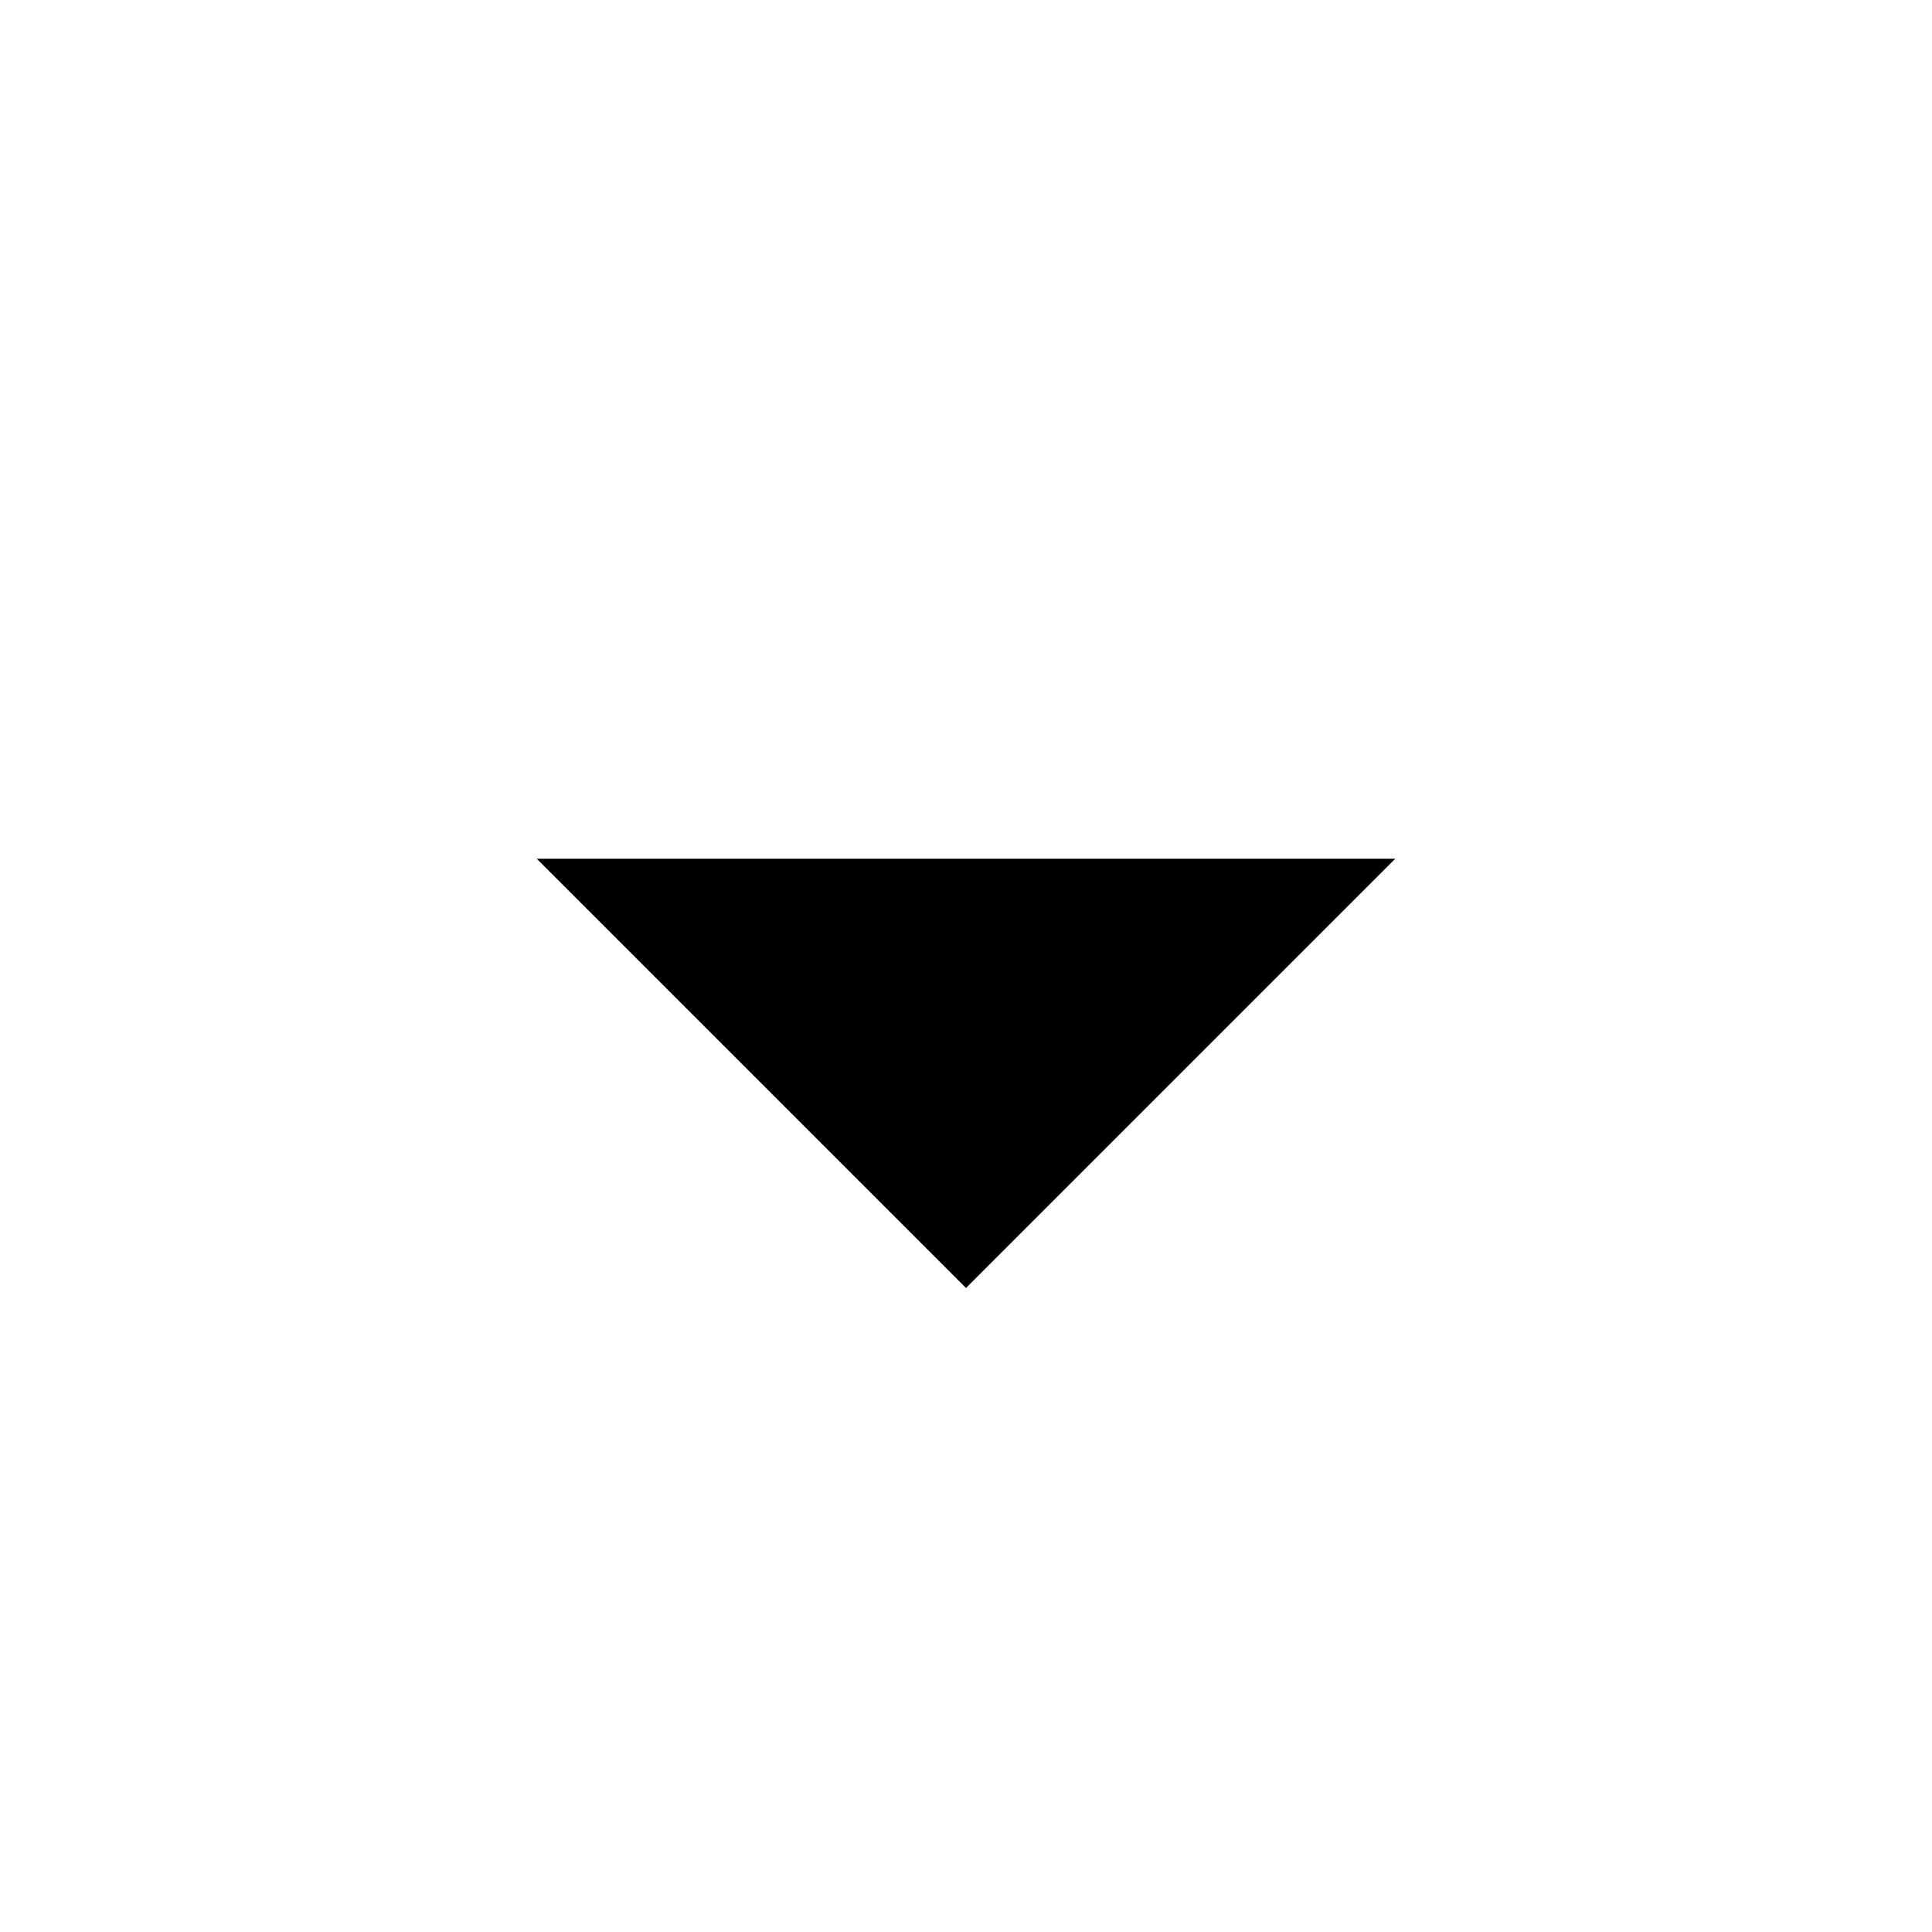
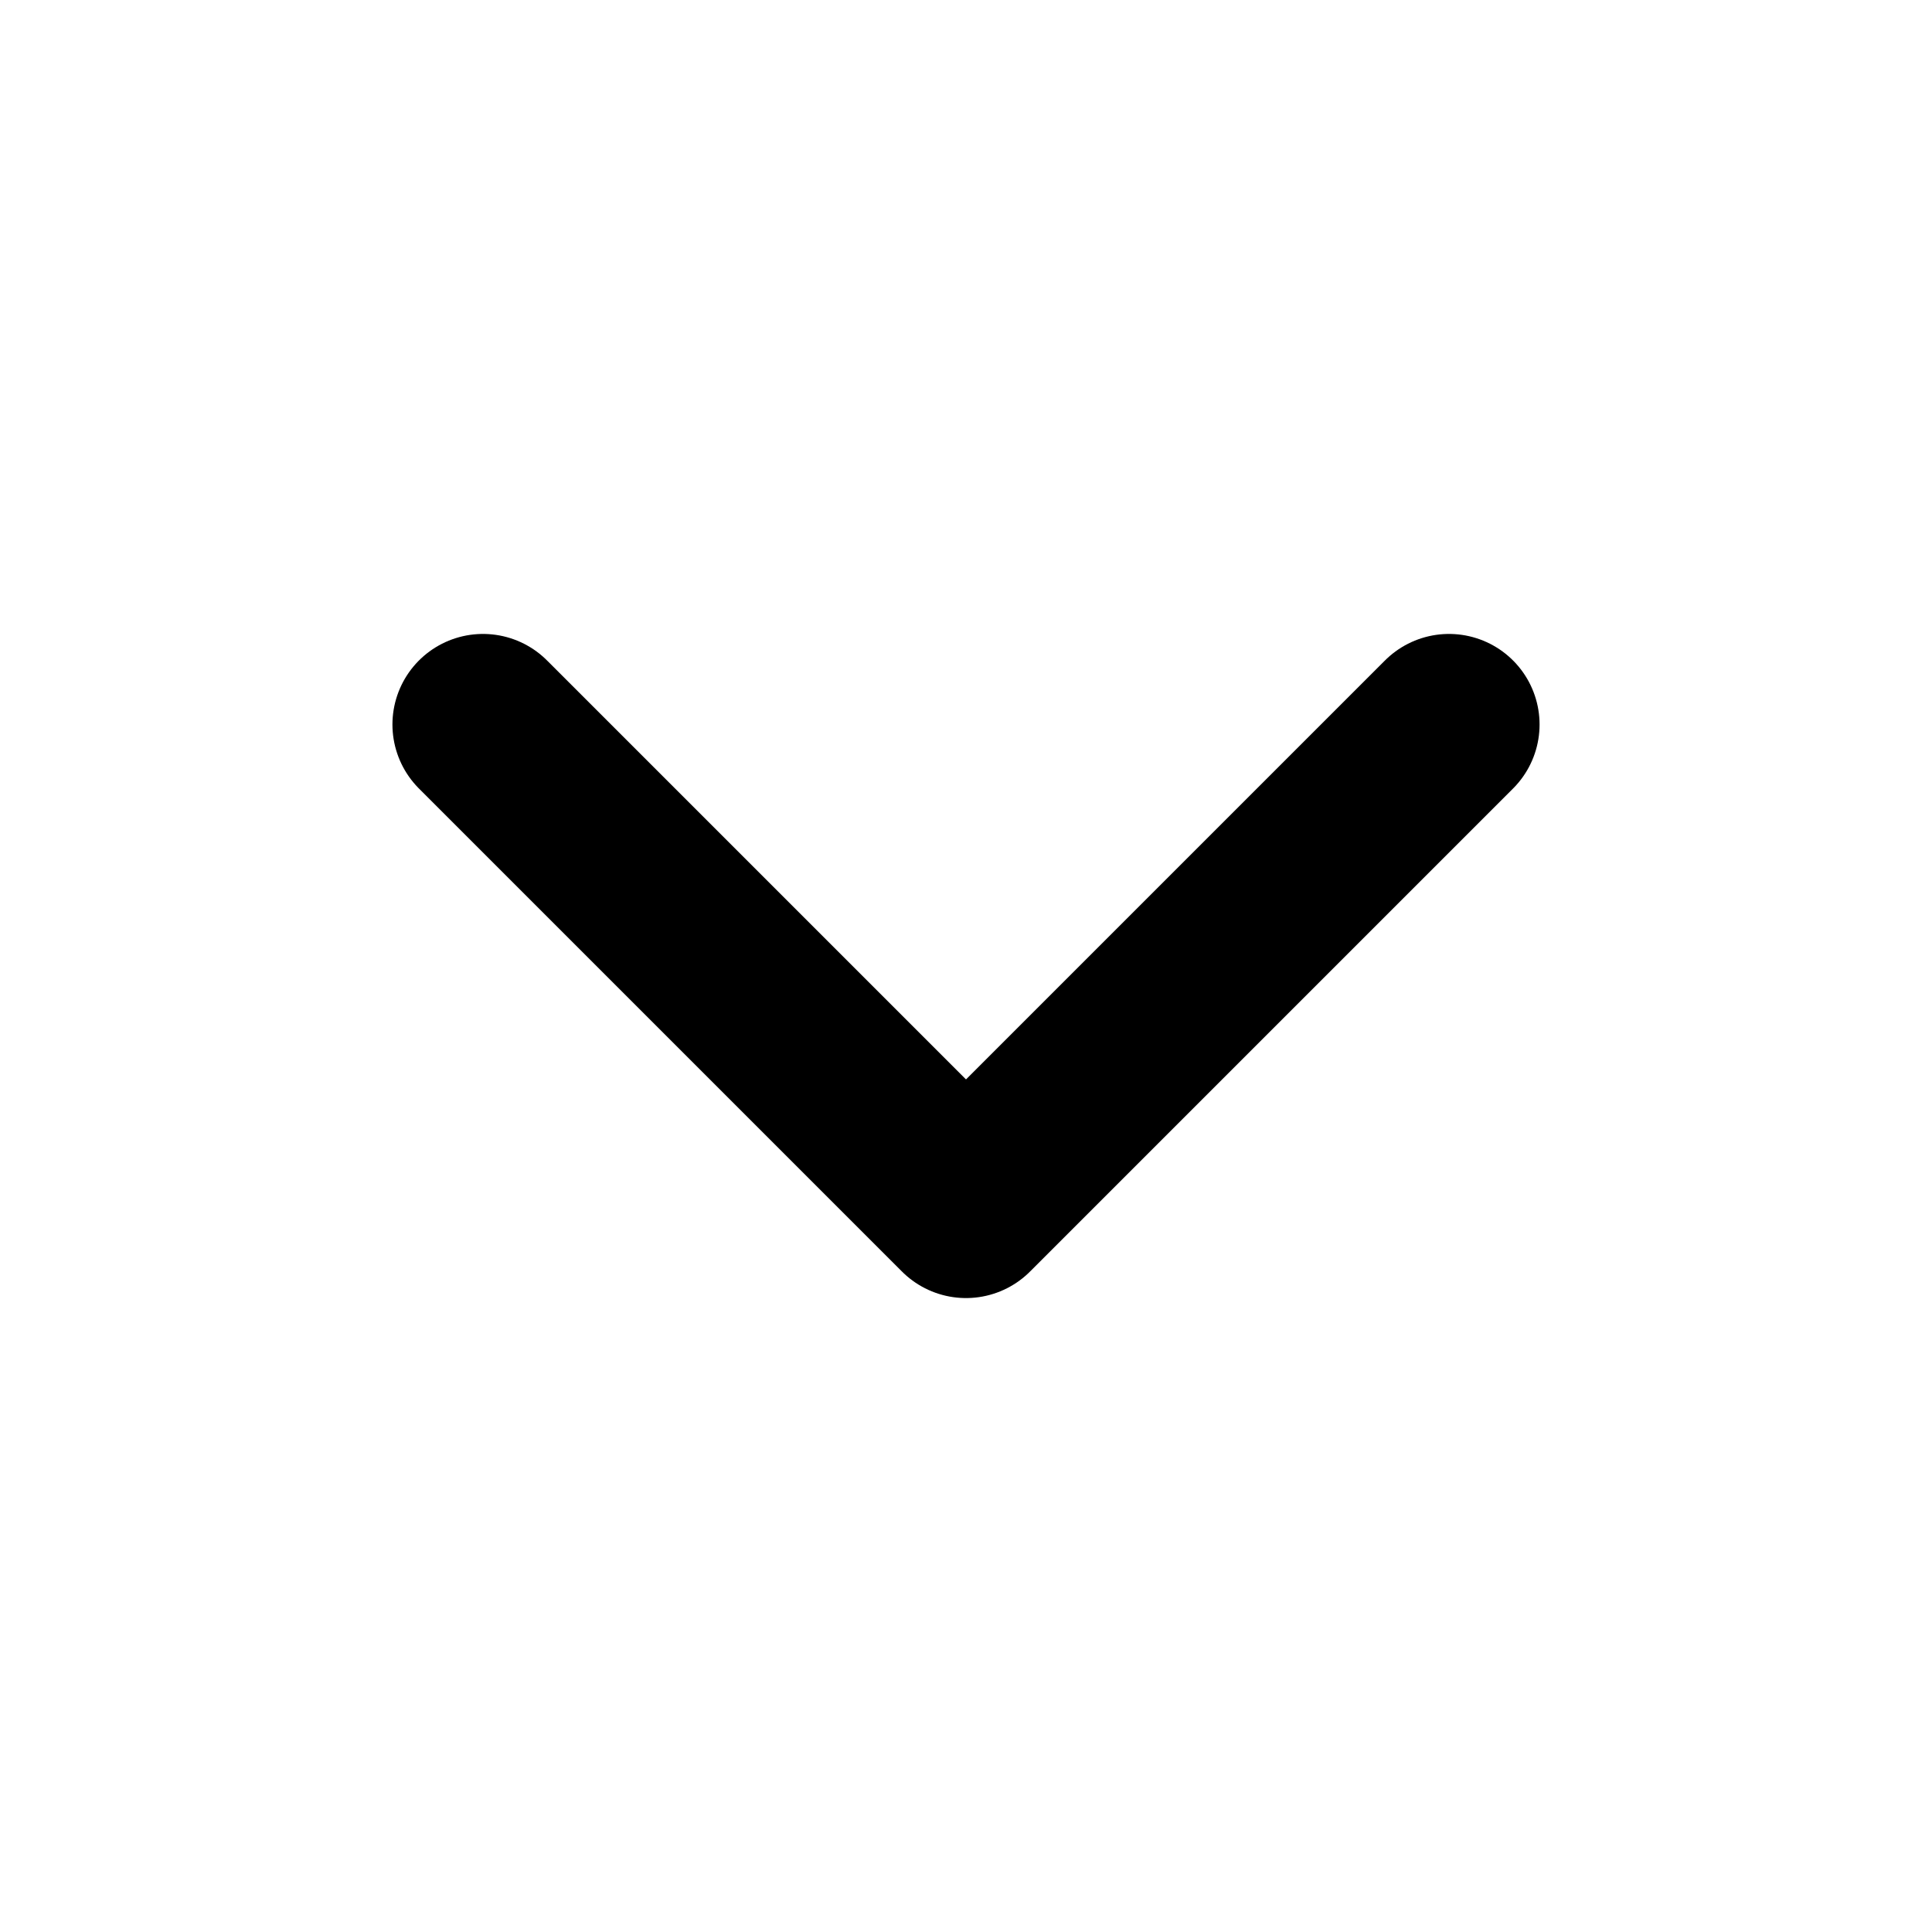
- <svg xmlns="http://www.w3.org/2000/svg" width="18" height="18" class="mydropdown-arrow">
-   <path d="m5 8 4 4 4-4z" />
+ <svg xmlns="http://www.w3.org/2000/svg" width="16" height="16" viewBox="0 0 16 16" fill="none" stroke="#000000" stroke-width="1.5" stroke-linecap="round" stroke-linejoin="round">
+   <path d="M4 6l4 4 4-4" />
</svg>
